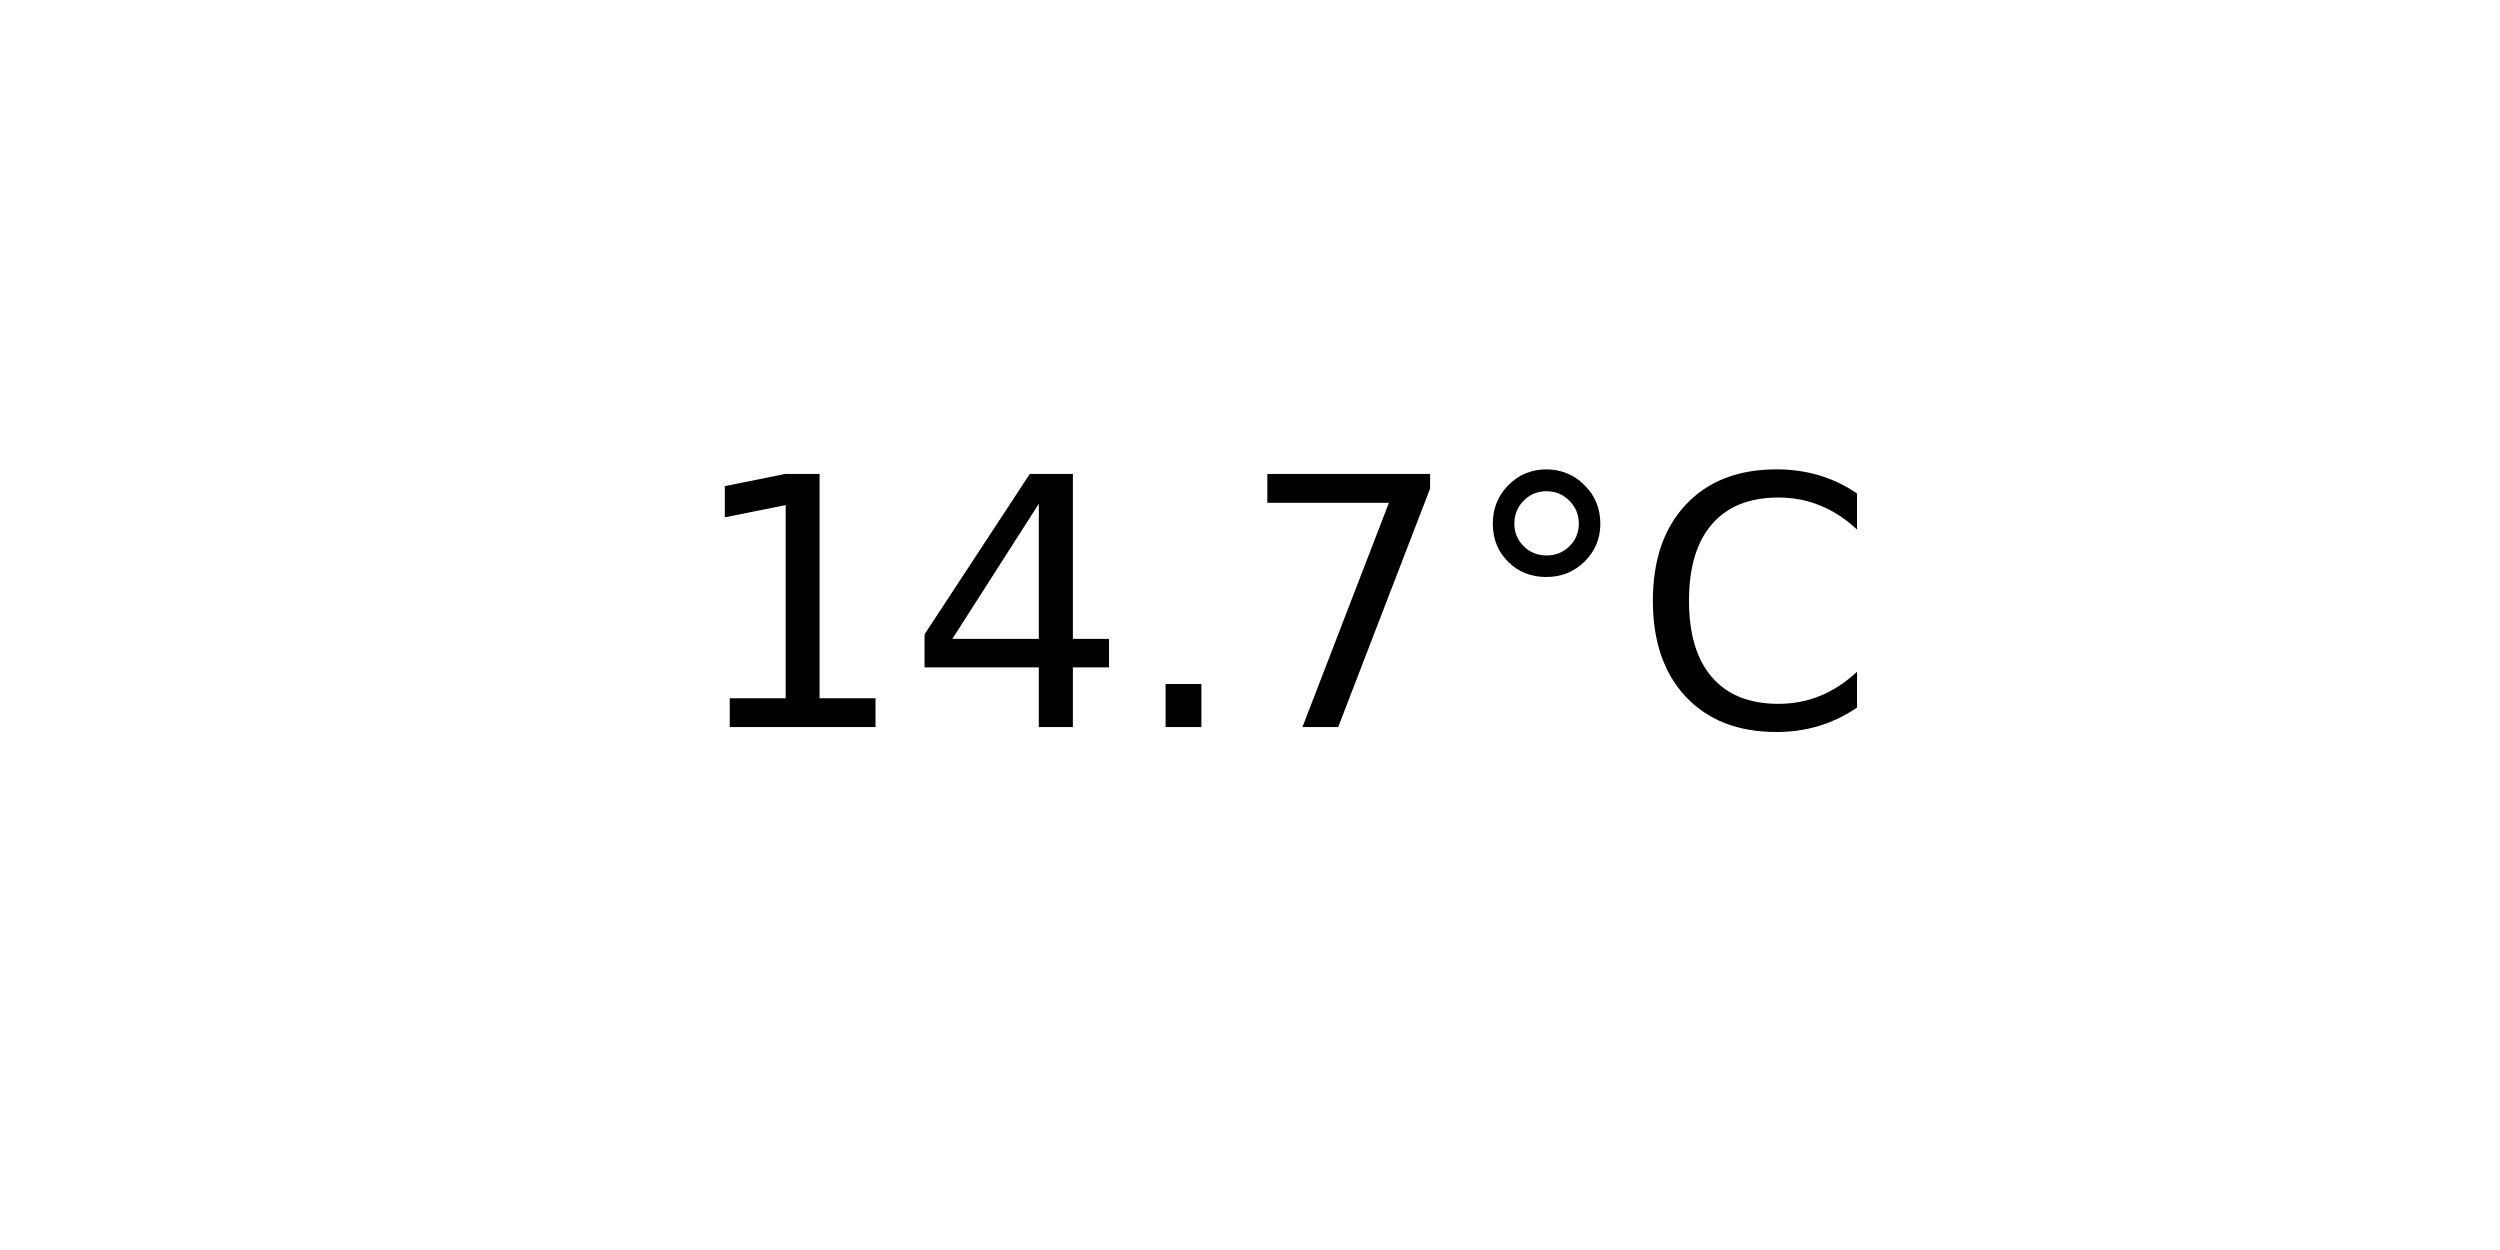
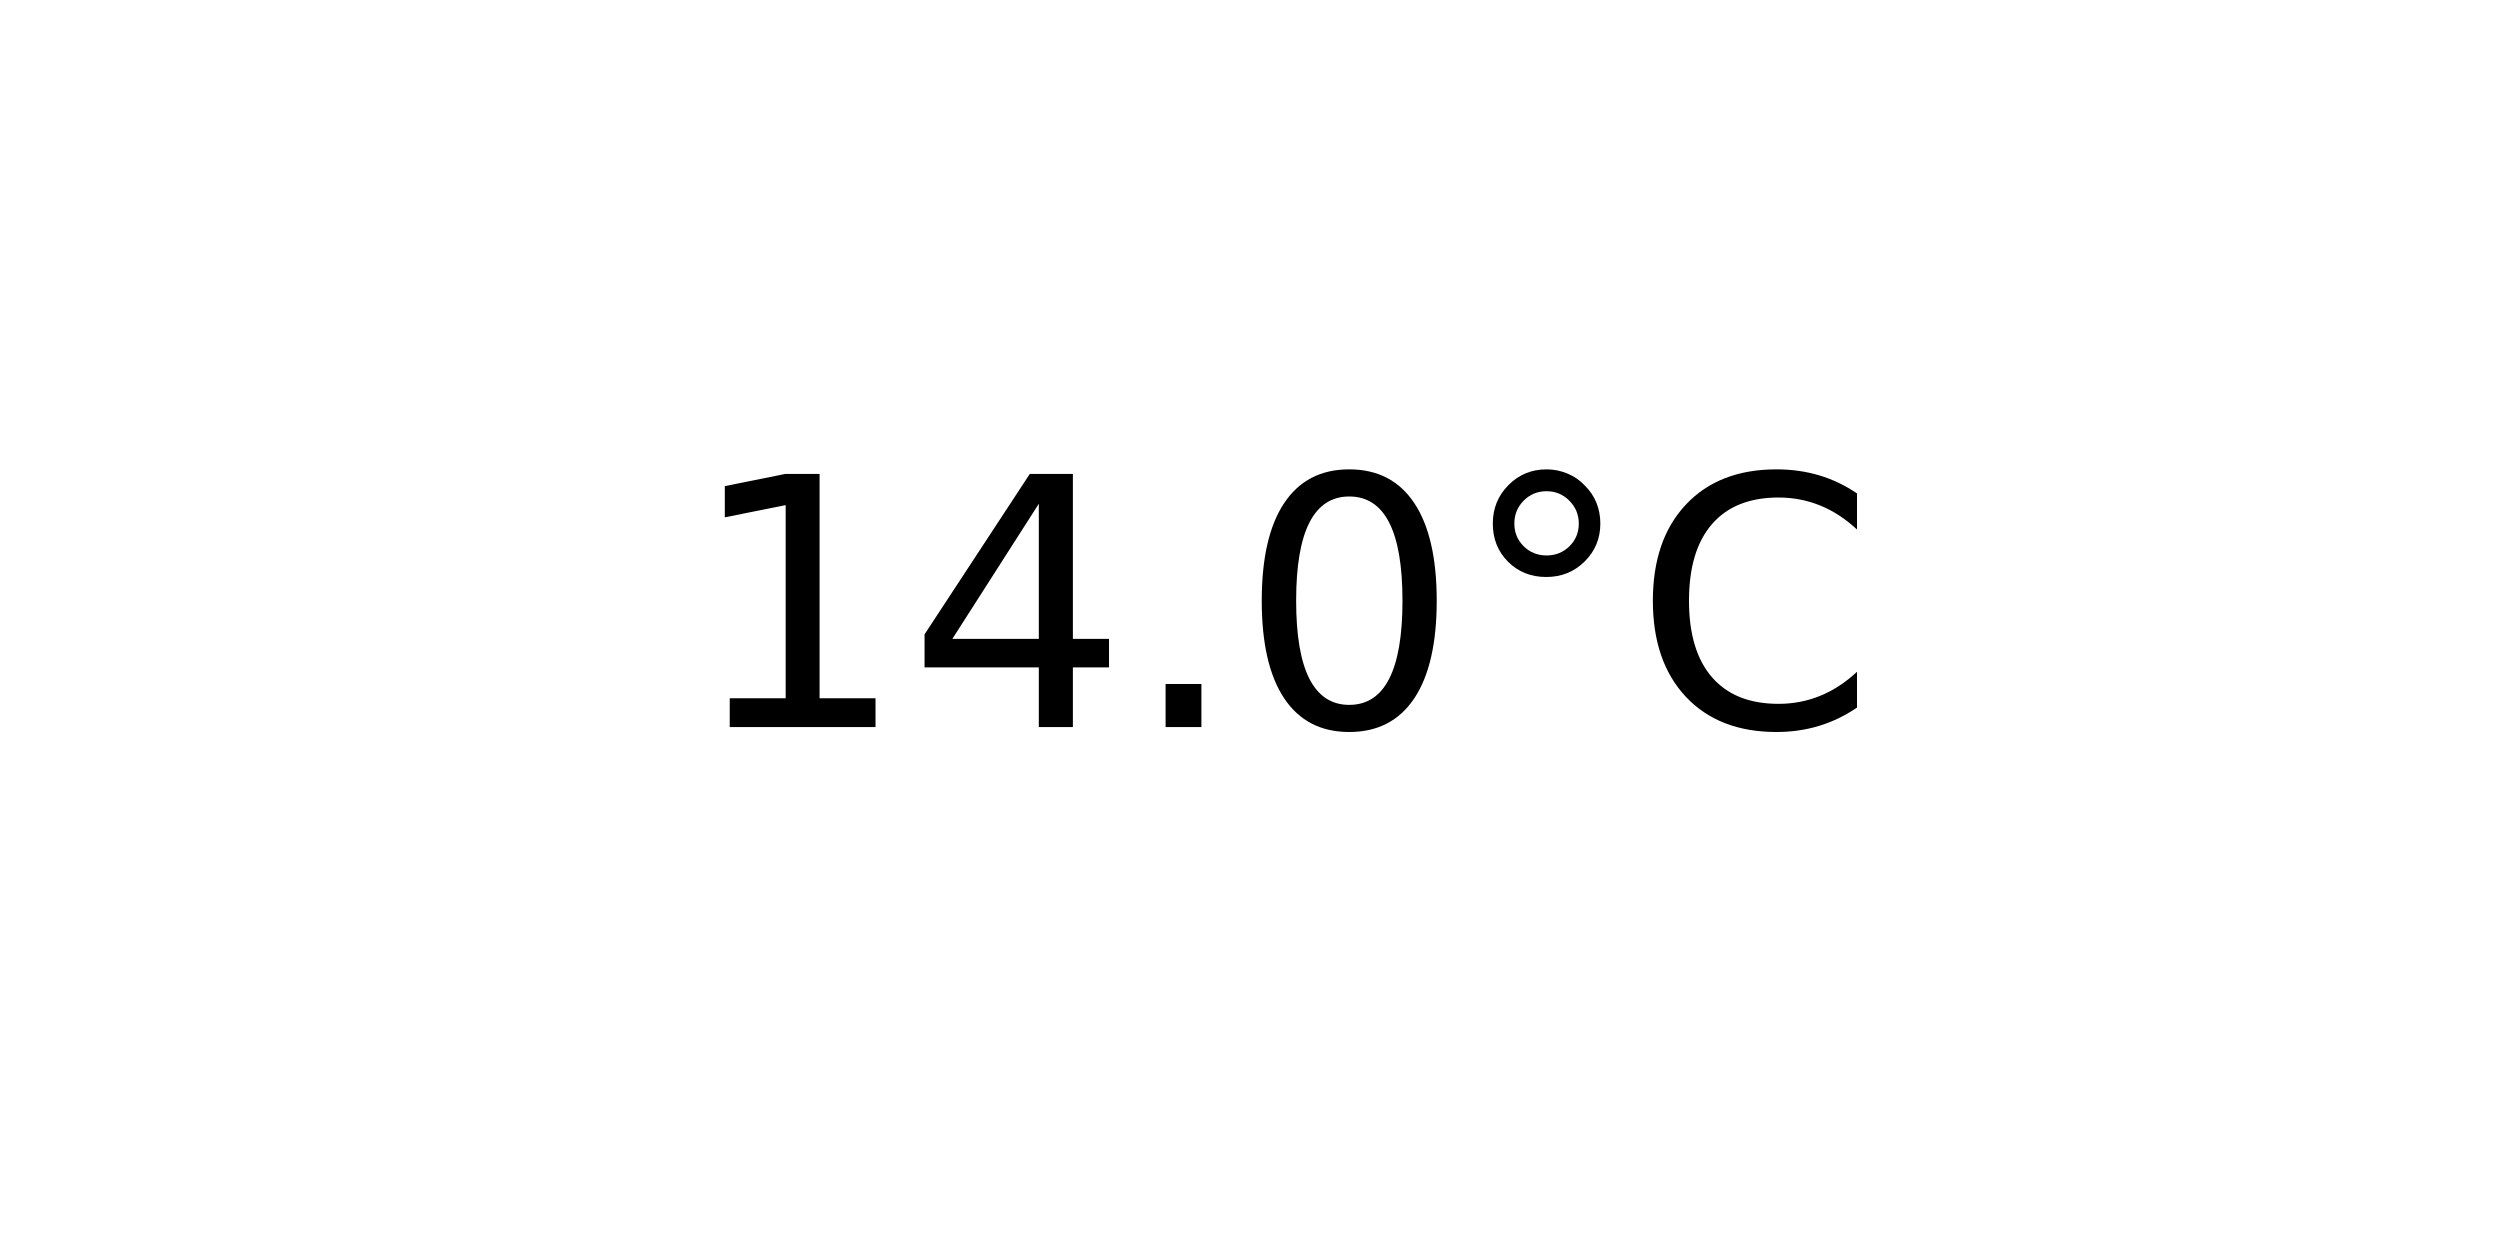
<svg xmlns="http://www.w3.org/2000/svg" xmlns:xlink="http://www.w3.org/1999/xlink" width="72pt" height="36pt" viewBox="0 0 72 36" version="1.1">
  <defs>
    <style type="text/css">*{stroke-linejoin: round; stroke-linecap: butt}</style>
  </defs>
  <g id="figure_1">
    <g id="axes_1">
      <g id="text_1">
        <g transform="translate(19.77578 20.93937) scale(0.1 -0.1)">
          <defs>
            <path id="DejaVuSans-31" d="M 794 531  L 1825 531  L 1825 4091  L 703 3866  L 703 4441  L 1819 4666  L 2450 4666  L 2450 531  L 3481 531  L 3481 0  L 794 0  L 794 531  z " transform="scale(0.015625)" />
            <path id="DejaVuSans-34" d="M 2419 4116  L 825 1625  L 2419 1625  L 2419 4116  z M 2253 4666  L 3047 4666  L 3047 1625  L 3713 1625  L 3713 1100  L 3047 1100  L 3047 0  L 2419 0  L 2419 1100  L 313 1100  L 313 1709  L 2253 4666  z " transform="scale(0.015625)" />
            <path id="DejaVuSans-2e" d="M 684 794  L 1344 794  L 1344 0  L 684 0  L 684 794  z " transform="scale(0.015625)" />
-             <path id="DejaVuSans-37" d="M 525 4666  L 3525 4666  L 3525 4397  L 1831 0  L 1172 0  L 2766 4134  L 525 4134  L 525 4666  z " transform="scale(0.015625)" />
+             <path id="DejaVuSans-30" d="M 2034 4250  Q 1547 4250 1301 3770  Q 1056 3291 1056 2328  Q 1056 1369 1301 889  Q 1547 409 2034 409  Q 2525 409 2770 889  Q 3016 1369 3016 2328  Q 3016 3291 2770 3770  Q 2525 4250 2034 4250  z M 2034 4750  Q 2819 4750 3233 4129  Q 3647 3509 3647 2328  Q 3647 1150 3233 529  Q 2819 -91 2034 -91  Q 1250 -91 836 529  Q 422 1150 422 2328  Q 422 3509 836 4129  Q 1250 4750 2034 4750  z " transform="scale(0.015625)" />
            <path id="DejaVuSans-b0" d="M 1600 4347  Q 1350 4347 1178 4173  Q 1006 4000 1006 3750  Q 1006 3503 1178 3333  Q 1350 3163 1600 3163  Q 1850 3163 2022 3333  Q 2194 3503 2194 3750  Q 2194 3997 2020 4172  Q 1847 4347 1600 4347  z M 1600 4750  Q 1800 4750 1984 4673  Q 2169 4597 2303 4453  Q 2447 4313 2519 4134  Q 2591 3956 2591 3750  Q 2591 3338 2302 3052  Q 2013 2766 1594 2766  Q 1172 2766 890 3047  Q 609 3328 609 3750  Q 609 4169 896 4459  Q 1184 4750 1600 4750  z " transform="scale(0.015625)" />
            <path id="DejaVuSans-43" d="M 4122 4306  L 4122 3641  Q 3803 3938 3442 4084  Q 3081 4231 2675 4231  Q 1875 4231 1450 3742  Q 1025 3253 1025 2328  Q 1025 1406 1450 917  Q 1875 428 2675 428  Q 3081 428 3442 575  Q 3803 722 4122 1019  L 4122 359  Q 3791 134 3420 21  Q 3050 -91 2638 -91  Q 1578 -91 968 557  Q 359 1206 359 2328  Q 359 3453 968 4101  Q 1578 4750 2638 4750  Q 3056 4750 3426 4639  Q 3797 4528 4122 4306  z " transform="scale(0.015625)" />
          </defs>
          <use xlink:href="#DejaVuSans-31" />
          <use xlink:href="#DejaVuSans-34" x="63.623" />
          <use xlink:href="#DejaVuSans-2e" x="127.246" />
-           <use xlink:href="#DejaVuSans-37" x="159.033" />
+           <use xlink:href="#DejaVuSans-30" x="159.033" />
          <use xlink:href="#DejaVuSans-b0" x="222.656" />
          <use xlink:href="#DejaVuSans-43" x="272.656" />
        </g>
      </g>
    </g>
  </g>
</svg>
